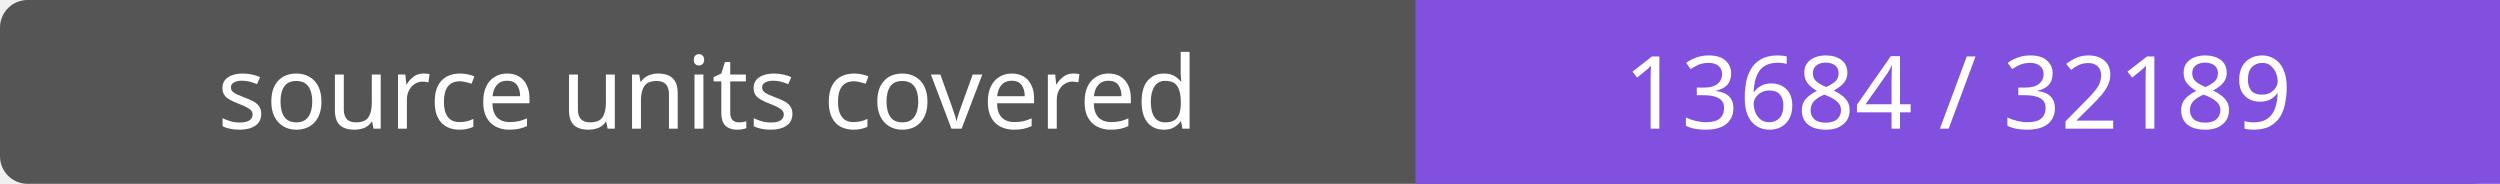
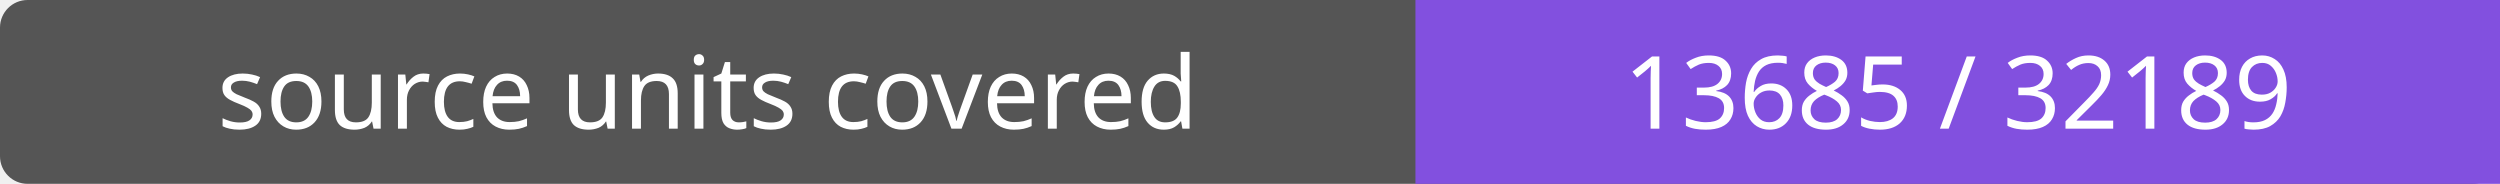
- <svg xmlns="http://www.w3.org/2000/svg" width="272" height="20" role="img" aria-label="source units covered: 13684 / 32189">
+ <svg xmlns="http://www.w3.org/2000/svg" width="272" height="20" role="img" aria-label="source units covered: 13685 / 32189">
  <rect width="272" height="20" rx="3" fill="#555" />
  <path fill="#8250df" d="M154 0h118v20H154z" />
  <g fill="#fff" text-anchor="middle" font-family="Verdana,sans-serif" font-size="11">
    <text x="77.0" y="14">source units covered</text>
-     <text x="213.0" y="14">13684 / 32189</text>
+     <text x="213.0" y="14">13685 / 32189</text>
  </g>
</svg>
